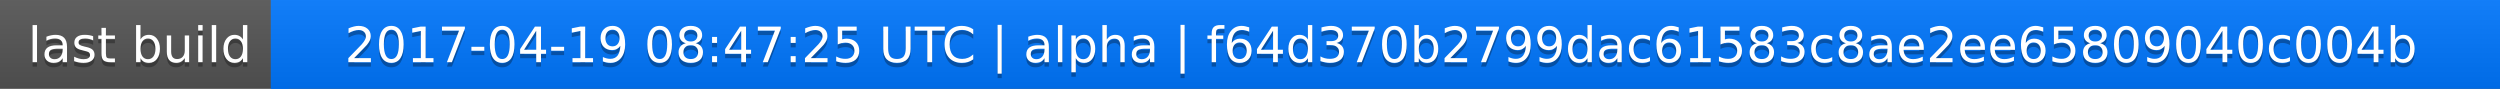
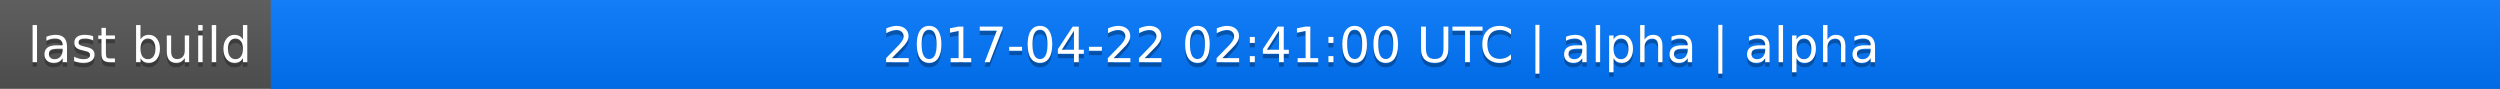
<svg xmlns="http://www.w3.org/2000/svg" width="563" height="20">
  <linearGradient id="a" x2="0" y2="100%">
    <stop offset="0" stop-color="#bbb" stop-opacity=".1" />
    <stop offset="1" stop-opacity=".1" />
  </linearGradient>
  <rect rx="0" width="563" height="20" fill="#555" />
  <rect rx="0" x="61" width="502" height="20" fill="#07f" />
  <path fill="#07f" d="M61 0h4v20h-4z" />
  <rect rx="0" width="563" height="20" fill="url(#a)" />
  <g fill="#fff" text-anchor="middle" font-family="DejaVu Sans,Verdana,Geneva,sans-serif" font-size="11">
    <text x="31.5" y="15" fill="#010101" fill-opacity=".3">last build</text>
    <text x="31.5" y="14">last build</text>
-     <text x="311" y="15" fill="#010101" fill-opacity=".3">2017-04-19 08:47:25 UTC | alpha | f64d370b2799dac61583c8ae2ee65809040c004b</text>
-     <text x="311" y="14">2017-04-19 08:47:25 UTC | alpha | f64d370b2799dac61583c8ae2ee65809040c004b</text>
+     <text x="311" y="15" fill="#010101" fill-opacity=".3">2017-04-22 02:41:00 UTC | alpha | alpha</text>
+     <text x="311" y="14">2017-04-22 02:41:00 UTC | alpha | alpha</text>
  </g>
</svg>
